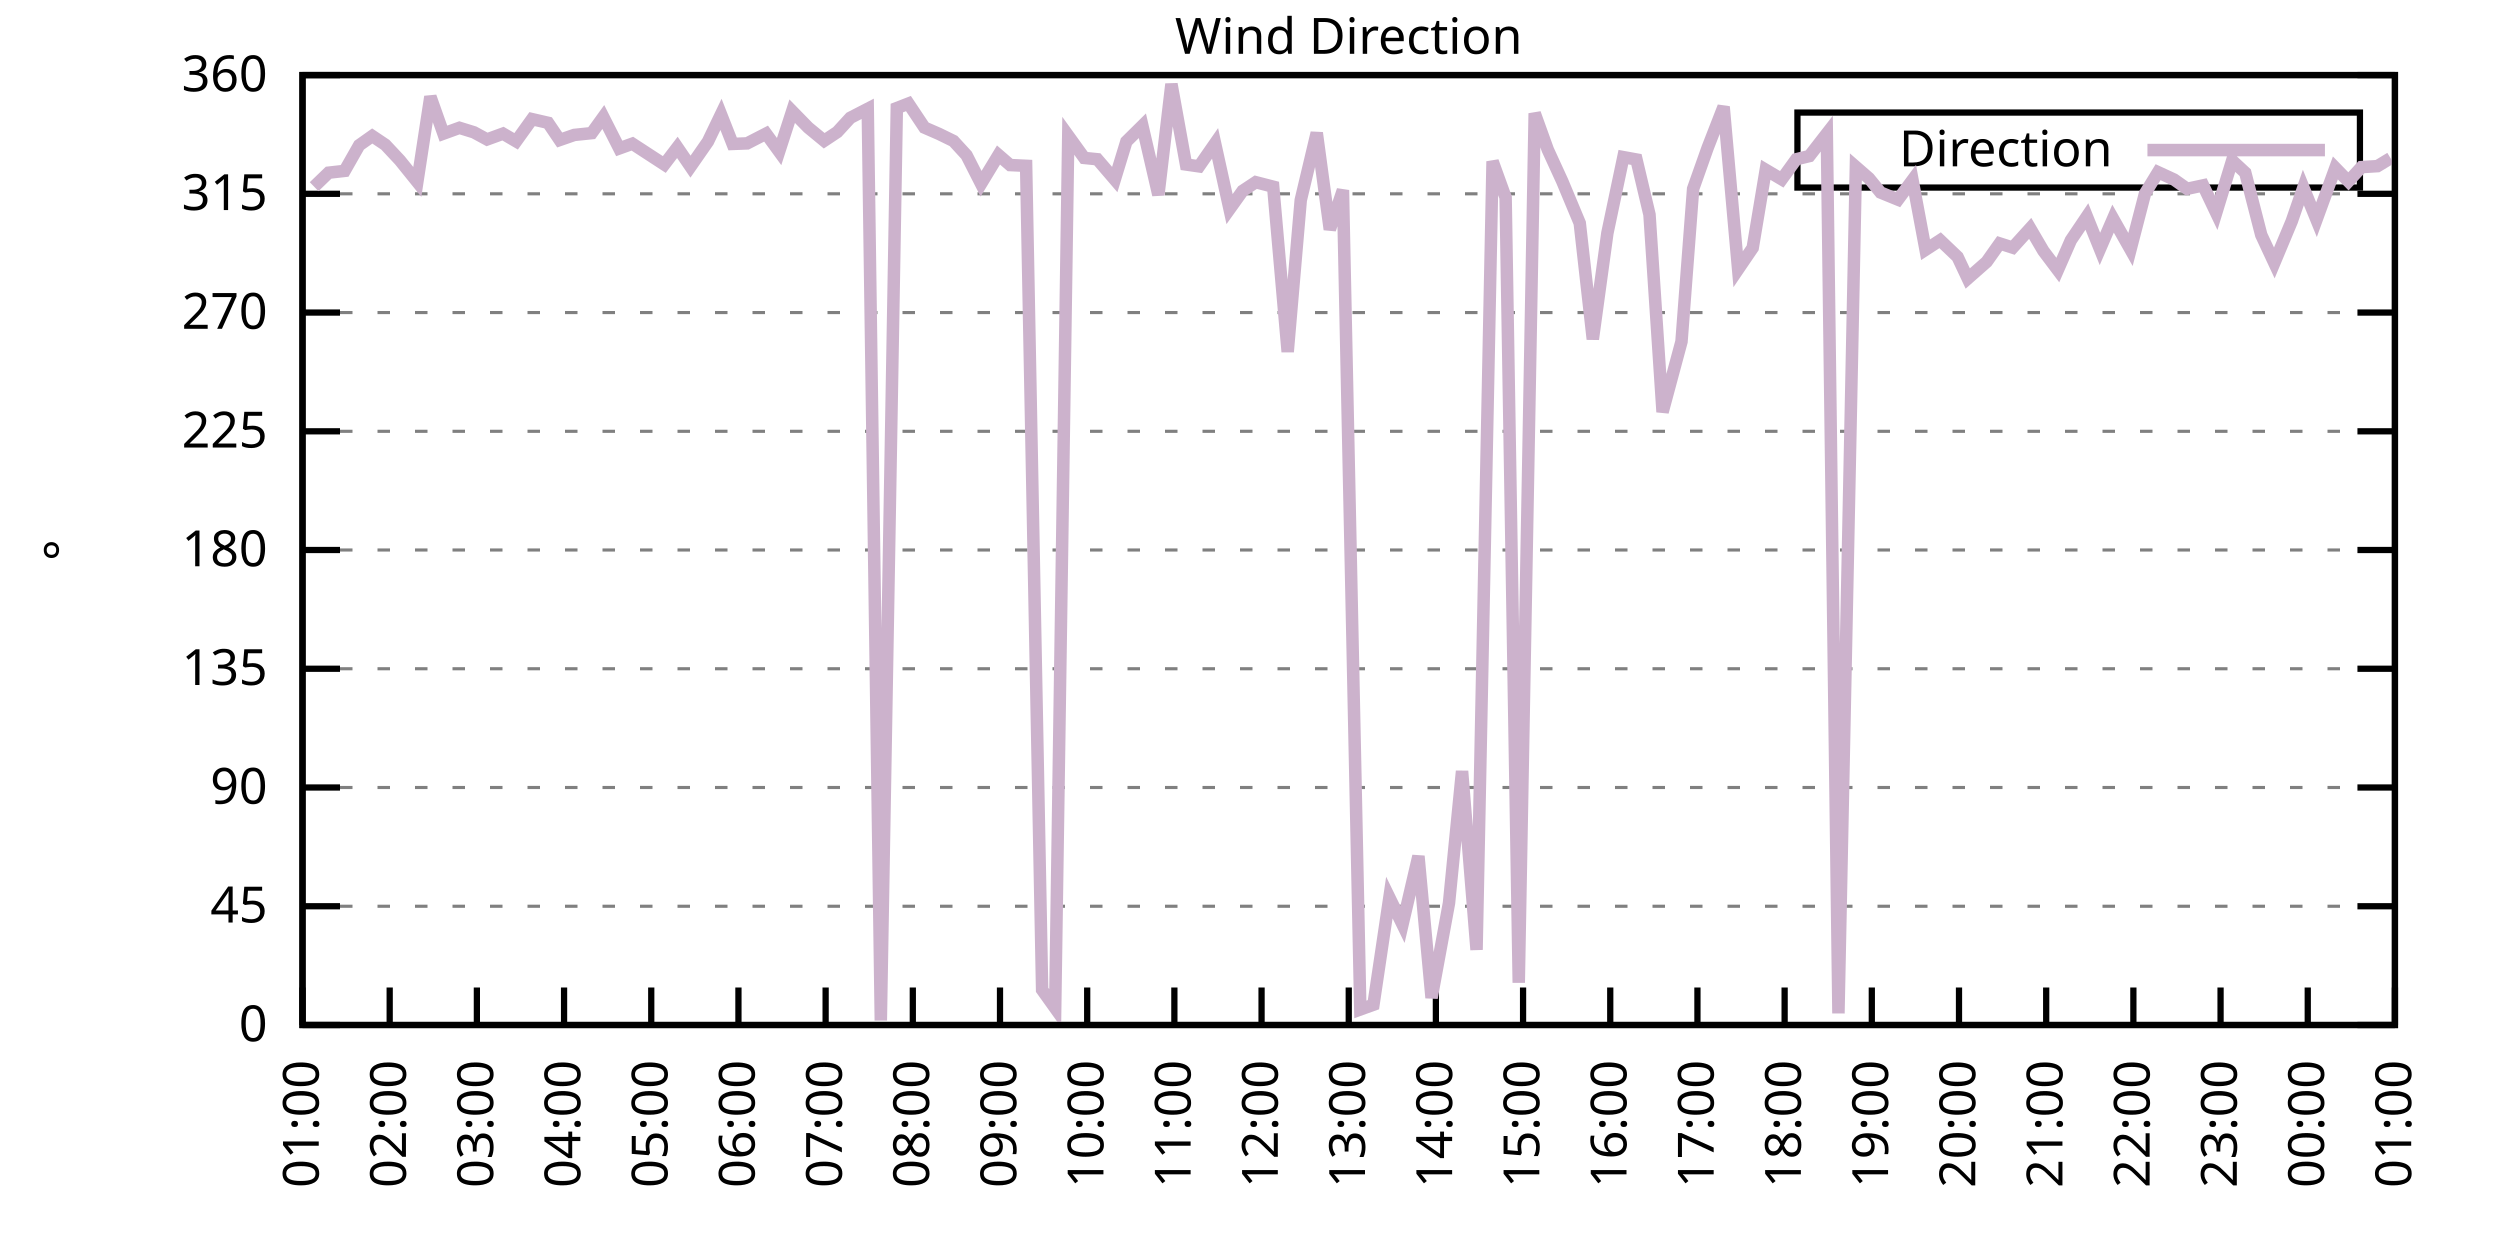
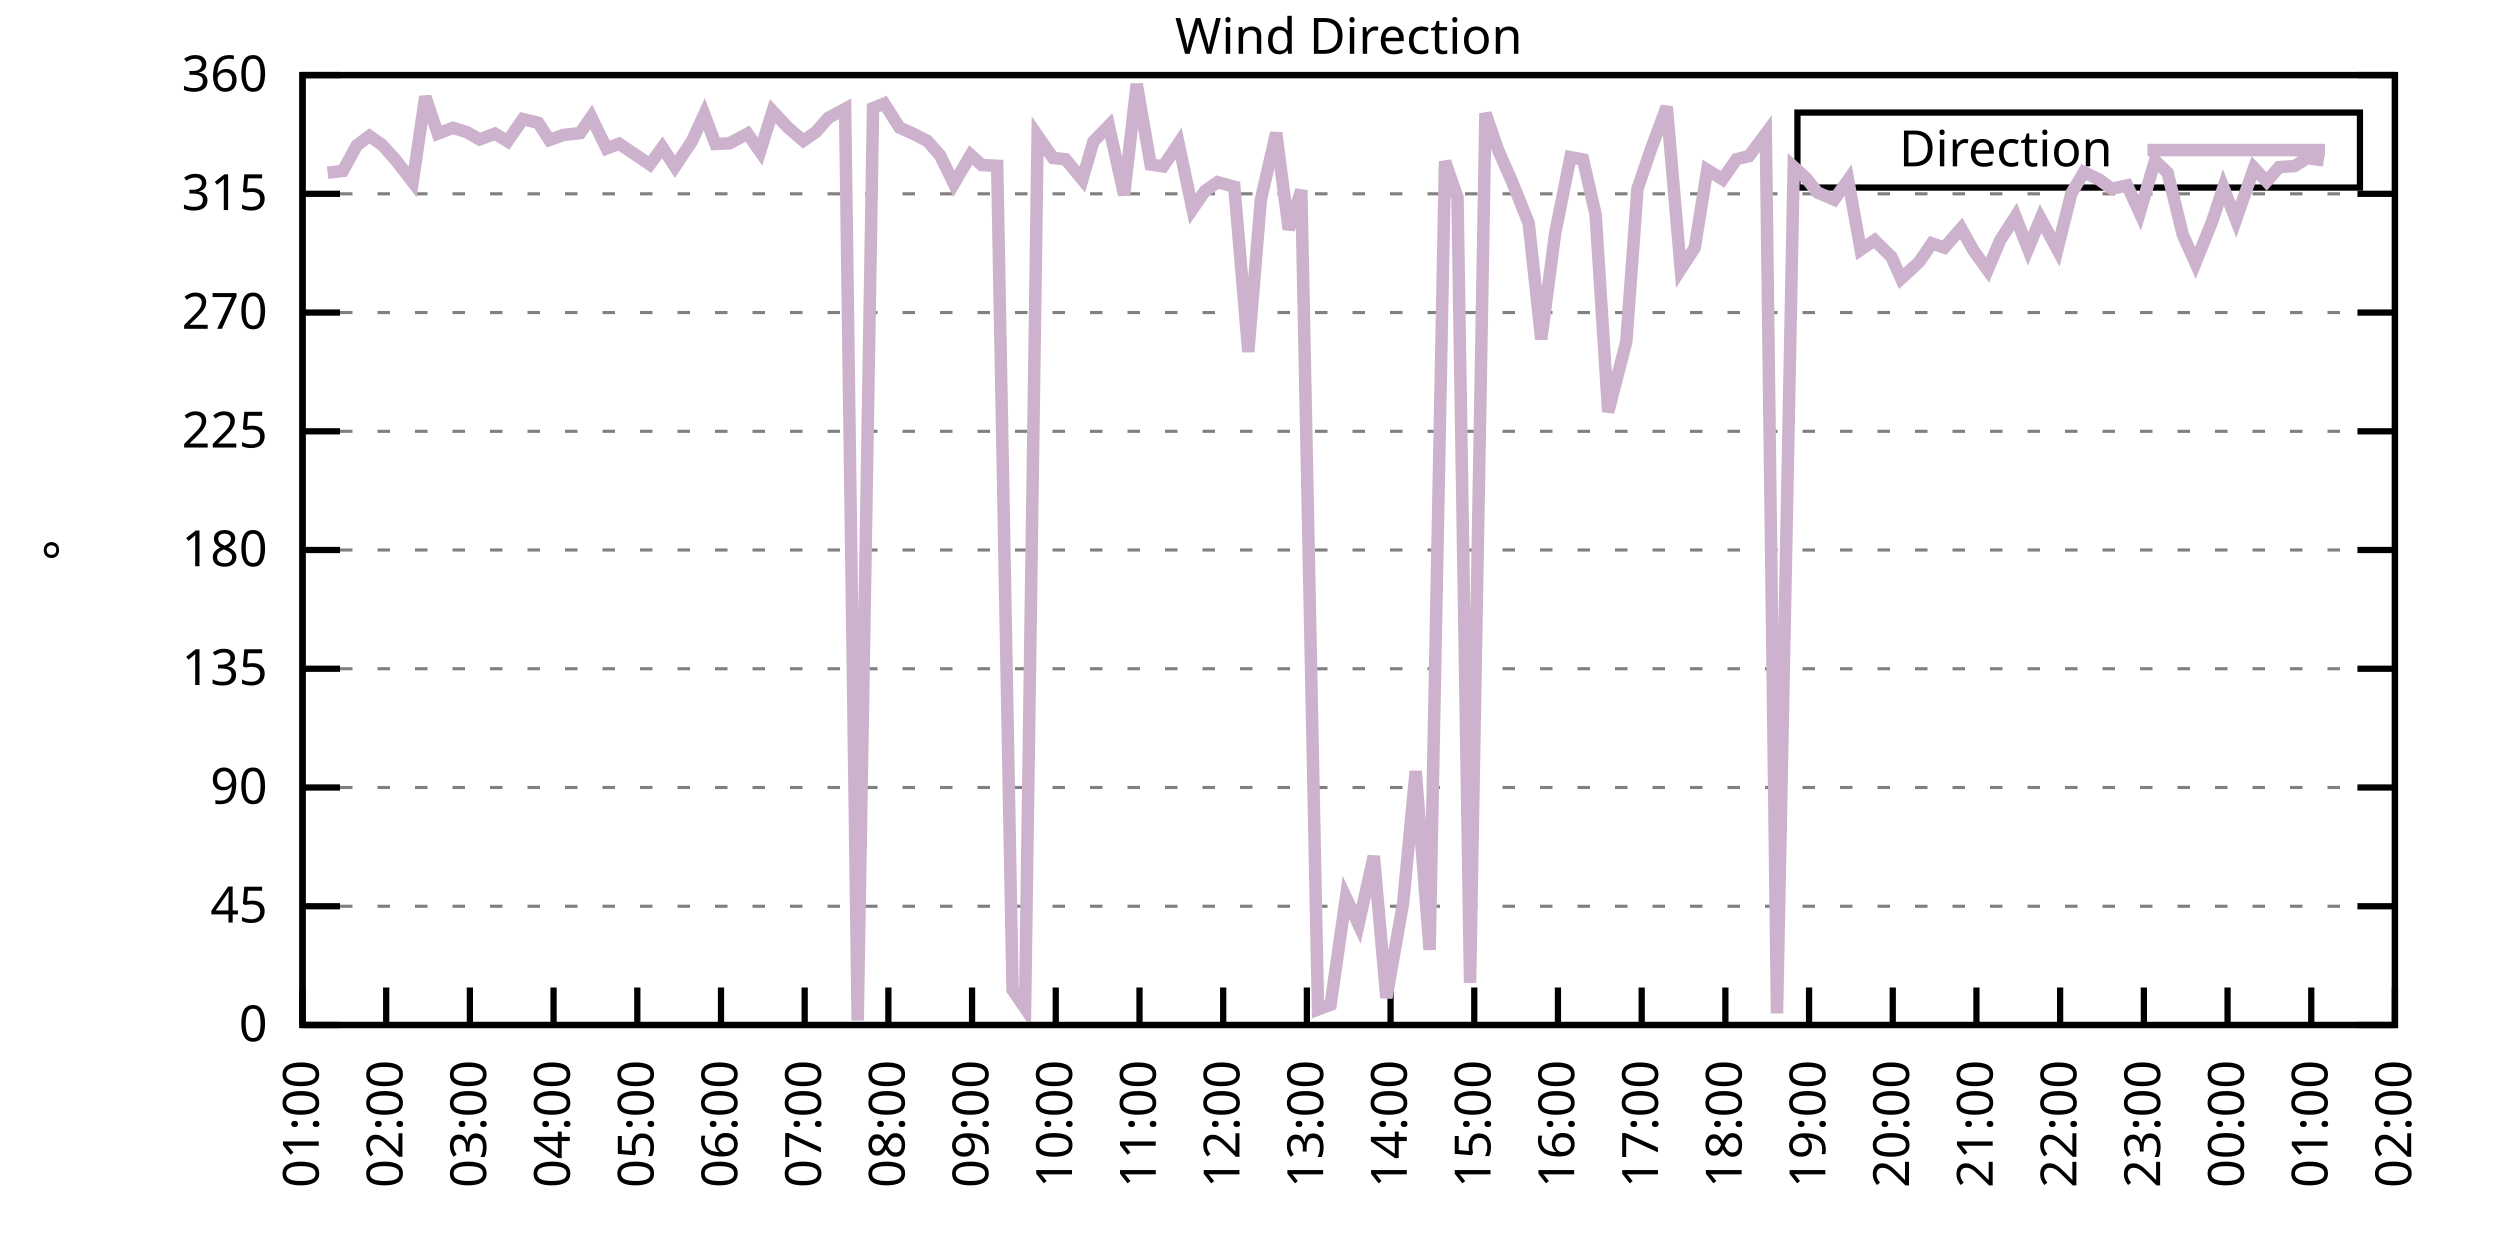
<svg xmlns="http://www.w3.org/2000/svg" xmlns:xlink="http://www.w3.org/1999/xlink" width="400" height="200" viewBox="0 0 400 200">
  <g id="gnuplot_canvas">
    <rect x="0" y="0" width="400" height="200" fill="none" />
    <defs>
      <circle id="gpDot" r="0.5" stroke-width="0.5" stroke="currentColor" />
      <path id="gpPt0" stroke-width="0.333" stroke="currentColor" d="M-1,0 h2 M0,-1 v2" />
      <path id="gpPt1" stroke-width="0.333" stroke="currentColor" d="M-1,-1 L1,1 M1,-1 L-1,1" />
      <path id="gpPt2" stroke-width="0.333" stroke="currentColor" d="M-1,0 L1,0 M0,-1 L0,1 M-1,-1 L1,1 M-1,1 L1,-1" />
      <rect id="gpPt3" stroke-width="0.333" stroke="currentColor" x="-1" y="-1" width="2" height="2" />
      <rect id="gpPt4" stroke-width="0.333" stroke="currentColor" fill="currentColor" x="-1" y="-1" width="2" height="2" />
      <circle id="gpPt5" stroke-width="0.333" stroke="currentColor" cx="0" cy="0" r="1" />
      <use xlink:href="#gpPt5" id="gpPt6" fill="currentColor" stroke="none" />
      <path id="gpPt7" stroke-width="0.333" stroke="currentColor" d="M0,-1.33 L-1.33,0.67 L1.33,0.67 z" />
      <use xlink:href="#gpPt7" id="gpPt8" fill="currentColor" stroke="none" />
      <use xlink:href="#gpPt7" id="gpPt9" stroke="currentColor" transform="rotate(180)" />
      <use xlink:href="#gpPt9" id="gpPt10" fill="currentColor" stroke="none" />
      <use xlink:href="#gpPt3" id="gpPt11" stroke="currentColor" transform="rotate(45)" />
      <use xlink:href="#gpPt11" id="gpPt12" fill="currentColor" stroke="none" />
      <path id="gpPt13" stroke-width="0.333" stroke="currentColor" d="M0,1.330 L1.265,0.411 L0.782,-1.067 L-0.782,-1.076 L-1.265,0.411 z" />
      <use xlink:href="#gpPt13" id="gpPt14" fill="currentColor" stroke="none" />
      <filter id="textbox" filterUnits="objectBoundingBox" x="0" y="0" height="1" width="1">
        <feFlood flood-color="white" flood-opacity="1" result="bgnd" />
        <feComposite in="SourceGraphic" in2="bgnd" operator="atop" />
      </filter>
      <filter id="greybox" filterUnits="objectBoundingBox" x="0" y="0" height="1" width="1">
        <feFlood flood-color="lightgrey" flood-opacity="1" result="grey" />
        <feComposite in="SourceGraphic" in2="grey" operator="atop" />
      </filter>
    </defs>
    <g fill="none" color="white" stroke="currentColor" stroke-width="1.00" stroke-linecap="butt" stroke-linejoin="miter">
</g>
    <g fill="none" color="black" stroke="currentColor" stroke-width="1.00" stroke-linecap="butt" stroke-linejoin="miter">
      <g stroke="none" shape-rendering="crispEdges">
        <polygon fill="rgb(255, 255, 255)" points="48.40,164.00 383.18,164.00 383.18,12.02 48.40,12.02 " />
      </g>
    </g>
    <g fill="none" color="black" stroke="currentColor" stroke-width="1.00" stroke-linecap="butt" stroke-linejoin="miter">
</g>
    <g fill="none" color="black" stroke="black" stroke-width="0.50" stroke-linecap="butt" stroke-linejoin="miter">
</g>
    <g fill="none" color="gray" stroke="currentColor" stroke-width="0.50" stroke-linecap="butt" stroke-linejoin="miter">
      <path stroke="gray" stroke-dasharray="2,4" class="gridline" d="M48.40,164.00 L383.19,164.00  " />
    </g>
    <g fill="none" color="gray" stroke="gray" stroke-width="1.00" stroke-linecap="butt" stroke-linejoin="miter">
</g>
    <g fill="none" color="black" stroke="currentColor" stroke-width="1.00" stroke-linecap="butt" stroke-linejoin="miter">
      <path stroke="black" d="M48.40,164.00 L54.40,164.00 M383.19,164.00 L377.19,164.00  " />
      <g transform="translate(42.80,166.60)" stroke="none" fill="black" font-family="Sans" font-size="8.00" text-anchor="end">
        <text>
          <tspan font-family="Sans"> 0</tspan>
        </text>
      </g>
    </g>
    <g fill="none" color="black" stroke="currentColor" stroke-width="1.00" stroke-linecap="butt" stroke-linejoin="miter">
</g>
    <g fill="none" color="black" stroke="black" stroke-width="0.50" stroke-linecap="butt" stroke-linejoin="miter">
</g>
    <g fill="none" color="gray" stroke="currentColor" stroke-width="0.50" stroke-linecap="butt" stroke-linejoin="miter">
      <path stroke="gray" stroke-dasharray="2,4" class="gridline" d="M48.40,145.00 L383.19,145.00  " />
    </g>
    <g fill="none" color="gray" stroke="gray" stroke-width="1.00" stroke-linecap="butt" stroke-linejoin="miter">
</g>
    <g fill="none" color="black" stroke="currentColor" stroke-width="1.00" stroke-linecap="butt" stroke-linejoin="miter">
      <path stroke="black" d="M48.40,145.00 L54.40,145.00 M383.19,145.00 L377.19,145.00  " />
      <g transform="translate(42.80,147.60)" stroke="none" fill="black" font-family="Sans" font-size="8.00" text-anchor="end">
        <text>
          <tspan font-family="Sans"> 45</tspan>
        </text>
      </g>
    </g>
    <g fill="none" color="black" stroke="currentColor" stroke-width="1.00" stroke-linecap="butt" stroke-linejoin="miter">
</g>
    <g fill="none" color="black" stroke="black" stroke-width="0.50" stroke-linecap="butt" stroke-linejoin="miter">
</g>
    <g fill="none" color="gray" stroke="currentColor" stroke-width="0.50" stroke-linecap="butt" stroke-linejoin="miter">
      <path stroke="gray" stroke-dasharray="2,4" class="gridline" d="M48.40,126.00 L383.19,126.00  " />
    </g>
    <g fill="none" color="gray" stroke="gray" stroke-width="1.00" stroke-linecap="butt" stroke-linejoin="miter">
</g>
    <g fill="none" color="black" stroke="currentColor" stroke-width="1.00" stroke-linecap="butt" stroke-linejoin="miter">
      <path stroke="black" d="M48.40,126.00 L54.40,126.00 M383.19,126.00 L377.19,126.00  " />
      <g transform="translate(42.80,128.60)" stroke="none" fill="black" font-family="Sans" font-size="8.00" text-anchor="end">
        <text>
          <tspan font-family="Sans"> 90</tspan>
        </text>
      </g>
    </g>
    <g fill="none" color="black" stroke="currentColor" stroke-width="1.00" stroke-linecap="butt" stroke-linejoin="miter">
</g>
    <g fill="none" color="black" stroke="black" stroke-width="0.50" stroke-linecap="butt" stroke-linejoin="miter">
</g>
    <g fill="none" color="gray" stroke="currentColor" stroke-width="0.50" stroke-linecap="butt" stroke-linejoin="miter">
      <path stroke="gray" stroke-dasharray="2,4" class="gridline" d="M48.40,107.00 L383.19,107.00  " />
    </g>
    <g fill="none" color="gray" stroke="gray" stroke-width="1.00" stroke-linecap="butt" stroke-linejoin="miter">
</g>
    <g fill="none" color="black" stroke="currentColor" stroke-width="1.00" stroke-linecap="butt" stroke-linejoin="miter">
      <path stroke="black" d="M48.40,107.00 L54.40,107.00 M383.19,107.00 L377.19,107.00  " />
      <g transform="translate(42.80,109.60)" stroke="none" fill="black" font-family="Sans" font-size="8.00" text-anchor="end">
        <text>
          <tspan font-family="Sans"> 135</tspan>
        </text>
      </g>
    </g>
    <g fill="none" color="black" stroke="currentColor" stroke-width="1.00" stroke-linecap="butt" stroke-linejoin="miter">
</g>
    <g fill="none" color="black" stroke="black" stroke-width="0.50" stroke-linecap="butt" stroke-linejoin="miter">
</g>
    <g fill="none" color="gray" stroke="currentColor" stroke-width="0.50" stroke-linecap="butt" stroke-linejoin="miter">
      <path stroke="gray" stroke-dasharray="2,4" class="gridline" d="M48.40,88.00 L383.19,88.00  " />
    </g>
    <g fill="none" color="gray" stroke="gray" stroke-width="1.00" stroke-linecap="butt" stroke-linejoin="miter">
</g>
    <g fill="none" color="black" stroke="currentColor" stroke-width="1.00" stroke-linecap="butt" stroke-linejoin="miter">
      <path stroke="black" d="M48.40,88.00 L54.40,88.00 M383.19,88.00 L377.19,88.00  " />
      <g transform="translate(42.80,90.60)" stroke="none" fill="black" font-family="Sans" font-size="8.00" text-anchor="end">
        <text>
          <tspan font-family="Sans"> 180</tspan>
        </text>
      </g>
    </g>
    <g fill="none" color="black" stroke="currentColor" stroke-width="1.00" stroke-linecap="butt" stroke-linejoin="miter">
</g>
    <g fill="none" color="black" stroke="black" stroke-width="0.50" stroke-linecap="butt" stroke-linejoin="miter">
</g>
    <g fill="none" color="gray" stroke="currentColor" stroke-width="0.50" stroke-linecap="butt" stroke-linejoin="miter">
      <path stroke="gray" stroke-dasharray="2,4" class="gridline" d="M48.40,69.01 L383.19,69.01  " />
    </g>
    <g fill="none" color="gray" stroke="gray" stroke-width="1.00" stroke-linecap="butt" stroke-linejoin="miter">
</g>
    <g fill="none" color="black" stroke="currentColor" stroke-width="1.00" stroke-linecap="butt" stroke-linejoin="miter">
      <path stroke="black" d="M48.40,69.01 L54.40,69.01 M383.19,69.01 L377.19,69.01  " />
      <g transform="translate(42.80,71.61)" stroke="none" fill="black" font-family="Sans" font-size="8.00" text-anchor="end">
        <text>
          <tspan font-family="Sans"> 225</tspan>
        </text>
      </g>
    </g>
    <g fill="none" color="black" stroke="currentColor" stroke-width="1.00" stroke-linecap="butt" stroke-linejoin="miter">
</g>
    <g fill="none" color="black" stroke="black" stroke-width="0.50" stroke-linecap="butt" stroke-linejoin="miter">
</g>
    <g fill="none" color="gray" stroke="currentColor" stroke-width="0.50" stroke-linecap="butt" stroke-linejoin="miter">
      <path stroke="gray" stroke-dasharray="2,4" class="gridline" d="M48.40,50.01 L383.19,50.01  " />
    </g>
    <g fill="none" color="gray" stroke="gray" stroke-width="1.00" stroke-linecap="butt" stroke-linejoin="miter">
</g>
    <g fill="none" color="black" stroke="currentColor" stroke-width="1.00" stroke-linecap="butt" stroke-linejoin="miter">
      <path stroke="black" d="M48.40,50.01 L54.40,50.01 M383.19,50.01 L377.19,50.01  " />
      <g transform="translate(42.80,52.61)" stroke="none" fill="black" font-family="Sans" font-size="8.00" text-anchor="end">
        <text>
          <tspan font-family="Sans"> 270</tspan>
        </text>
      </g>
    </g>
    <g fill="none" color="black" stroke="currentColor" stroke-width="1.00" stroke-linecap="butt" stroke-linejoin="miter">
</g>
    <g fill="none" color="black" stroke="black" stroke-width="0.50" stroke-linecap="butt" stroke-linejoin="miter">
</g>
    <g fill="none" color="gray" stroke="currentColor" stroke-width="0.50" stroke-linecap="butt" stroke-linejoin="miter">
      <path stroke="gray" stroke-dasharray="2,4" class="gridline" d="M48.40,31.01 L383.19,31.01  " />
    </g>
    <g fill="none" color="gray" stroke="gray" stroke-width="1.00" stroke-linecap="butt" stroke-linejoin="miter">
</g>
    <g fill="none" color="black" stroke="currentColor" stroke-width="1.00" stroke-linecap="butt" stroke-linejoin="miter">
      <path stroke="black" d="M48.40,31.01 L54.40,31.01 M383.19,31.01 L377.19,31.01  " />
      <g transform="translate(42.80,33.61)" stroke="none" fill="black" font-family="Sans" font-size="8.00" text-anchor="end">
        <text>
          <tspan font-family="Sans"> 315</tspan>
        </text>
      </g>
    </g>
    <g fill="none" color="black" stroke="currentColor" stroke-width="1.00" stroke-linecap="butt" stroke-linejoin="miter">
</g>
    <g fill="none" color="black" stroke="black" stroke-width="0.50" stroke-linecap="butt" stroke-linejoin="miter">
</g>
    <g fill="none" color="gray" stroke="currentColor" stroke-width="0.50" stroke-linecap="butt" stroke-linejoin="miter">
      <path stroke="gray" stroke-dasharray="2,4" class="gridline" d="M48.40,12.01 L383.19,12.01  " />
    </g>
    <g fill="none" color="gray" stroke="gray" stroke-width="1.00" stroke-linecap="butt" stroke-linejoin="miter">
</g>
    <g fill="none" color="black" stroke="currentColor" stroke-width="1.00" stroke-linecap="butt" stroke-linejoin="miter">
      <path stroke="black" d="M48.40,12.01 L54.40,12.01 M383.19,12.01 L377.19,12.01  " />
      <g transform="translate(42.80,14.61)" stroke="none" fill="black" font-family="Sans" font-size="8.00" text-anchor="end">
        <text>
          <tspan font-family="Sans"> 360</tspan>
        </text>
      </g>
    </g>
    <g fill="none" color="black" stroke="currentColor" stroke-width="1.00" stroke-linecap="butt" stroke-linejoin="miter">
      <path stroke="black" d="M48.40,164.00 L48.40,158.00  " />
      <g transform="translate(51.00,169.60) rotate(270.00)" stroke="none" fill="black" font-family="Sans" font-size="8.00" text-anchor="end">
        <text>
          <tspan font-family="Sans">01:00</tspan>
        </text>
      </g>
    </g>
    <g fill="none" color="black" stroke="currentColor" stroke-width="1.00" stroke-linecap="butt" stroke-linejoin="miter">
-       <path stroke="black" d="M62.35,164.00 L62.35,158.00  " />
-       <g transform="translate(64.95,169.60) rotate(270.00)" stroke="none" fill="black" font-family="Sans" font-size="8.00" text-anchor="end">
+       <path stroke="black" d="M61.79,164.00 L61.79,158.00  " />
+       <g transform="translate(64.39,169.60) rotate(270.00)" stroke="none" fill="black" font-family="Sans" font-size="8.00" text-anchor="end">
        <text>
          <tspan font-family="Sans">02:00</tspan>
        </text>
      </g>
    </g>
    <g fill="none" color="black" stroke="currentColor" stroke-width="1.00" stroke-linecap="butt" stroke-linejoin="miter">
-       <path stroke="black" d="M76.30,164.00 L76.30,158.00  " />
-       <g transform="translate(78.90,169.60) rotate(270.00)" stroke="none" fill="black" font-family="Sans" font-size="8.00" text-anchor="end">
+       <path stroke="black" d="M75.18,164.00 L75.18,158.00  " />
+       <g transform="translate(77.78,169.60) rotate(270.00)" stroke="none" fill="black" font-family="Sans" font-size="8.00" text-anchor="end">
        <text>
          <tspan font-family="Sans">03:00</tspan>
        </text>
      </g>
    </g>
    <g fill="none" color="black" stroke="currentColor" stroke-width="1.00" stroke-linecap="butt" stroke-linejoin="miter">
-       <path stroke="black" d="M90.25,164.00 L90.25,158.00  " />
-       <g transform="translate(92.85,169.60) rotate(270.00)" stroke="none" fill="black" font-family="Sans" font-size="8.00" text-anchor="end">
+       <path stroke="black" d="M88.57,164.00 L88.57,158.00  " />
+       <g transform="translate(91.17,169.60) rotate(270.00)" stroke="none" fill="black" font-family="Sans" font-size="8.00" text-anchor="end">
        <text>
          <tspan font-family="Sans">04:00</tspan>
        </text>
      </g>
    </g>
    <g fill="none" color="black" stroke="currentColor" stroke-width="1.00" stroke-linecap="butt" stroke-linejoin="miter">
-       <path stroke="black" d="M104.20,164.00 L104.20,158.00  " />
-       <g transform="translate(106.80,169.60) rotate(270.00)" stroke="none" fill="black" font-family="Sans" font-size="8.00" text-anchor="end">
+       <path stroke="black" d="M101.97,164.00 L101.97,158.00  " />
+       <g transform="translate(104.57,169.60) rotate(270.00)" stroke="none" fill="black" font-family="Sans" font-size="8.00" text-anchor="end">
        <text>
          <tspan font-family="Sans">05:00</tspan>
        </text>
      </g>
    </g>
    <g fill="none" color="black" stroke="currentColor" stroke-width="1.00" stroke-linecap="butt" stroke-linejoin="miter">
-       <path stroke="black" d="M118.15,164.00 L118.15,158.00  " />
-       <g transform="translate(120.75,169.60) rotate(270.00)" stroke="none" fill="black" font-family="Sans" font-size="8.00" text-anchor="end">
+       <path stroke="black" d="M115.36,164.00 L115.36,158.00  " />
+       <g transform="translate(117.96,169.60) rotate(270.00)" stroke="none" fill="black" font-family="Sans" font-size="8.00" text-anchor="end">
        <text>
          <tspan font-family="Sans">06:00</tspan>
        </text>
      </g>
    </g>
    <g fill="none" color="black" stroke="currentColor" stroke-width="1.00" stroke-linecap="butt" stroke-linejoin="miter">
-       <path stroke="black" d="M132.10,164.00 L132.10,158.00  " />
-       <g transform="translate(134.70,169.60) rotate(270.00)" stroke="none" fill="black" font-family="Sans" font-size="8.00" text-anchor="end">
+       <path stroke="black" d="M128.75,164.00 L128.75,158.00  " />
+       <g transform="translate(131.35,169.60) rotate(270.00)" stroke="none" fill="black" font-family="Sans" font-size="8.00" text-anchor="end">
        <text>
          <tspan font-family="Sans">07:00</tspan>
        </text>
      </g>
    </g>
    <g fill="none" color="black" stroke="currentColor" stroke-width="1.00" stroke-linecap="butt" stroke-linejoin="miter">
-       <path stroke="black" d="M146.05,164.00 L146.05,158.00  " />
-       <g transform="translate(148.65,169.60) rotate(270.00)" stroke="none" fill="black" font-family="Sans" font-size="8.00" text-anchor="end">
+       <path stroke="black" d="M142.14,164.00 L142.14,158.00  " />
+       <g transform="translate(144.74,169.60) rotate(270.00)" stroke="none" fill="black" font-family="Sans" font-size="8.00" text-anchor="end">
        <text>
          <tspan font-family="Sans">08:00</tspan>
        </text>
      </g>
    </g>
    <g fill="none" color="black" stroke="currentColor" stroke-width="1.00" stroke-linecap="butt" stroke-linejoin="miter">
-       <path stroke="black" d="M160.00,164.00 L160.00,158.00  " />
-       <g transform="translate(162.60,169.60) rotate(270.00)" stroke="none" fill="black" font-family="Sans" font-size="8.00" text-anchor="end">
+       <path stroke="black" d="M155.53,164.00 L155.53,158.00  " />
+       <g transform="translate(158.13,169.60) rotate(270.00)" stroke="none" fill="black" font-family="Sans" font-size="8.00" text-anchor="end">
        <text>
          <tspan font-family="Sans">09:00</tspan>
        </text>
      </g>
    </g>
    <g fill="none" color="black" stroke="currentColor" stroke-width="1.00" stroke-linecap="butt" stroke-linejoin="miter">
-       <path stroke="black" d="M173.95,164.00 L173.95,158.00  " />
-       <g transform="translate(176.55,169.60) rotate(270.00)" stroke="none" fill="black" font-family="Sans" font-size="8.00" text-anchor="end">
+       <path stroke="black" d="M168.92,164.00 L168.92,158.00  " />
+       <g transform="translate(171.52,169.60) rotate(270.00)" stroke="none" fill="black" font-family="Sans" font-size="8.00" text-anchor="end">
        <text>
          <tspan font-family="Sans">10:00</tspan>
        </text>
      </g>
    </g>
    <g fill="none" color="black" stroke="currentColor" stroke-width="1.00" stroke-linecap="butt" stroke-linejoin="miter">
-       <path stroke="black" d="M187.90,164.00 L187.90,158.00  " />
-       <g transform="translate(190.50,169.60) rotate(270.00)" stroke="none" fill="black" font-family="Sans" font-size="8.00" text-anchor="end">
+       <path stroke="black" d="M182.32,164.00 L182.32,158.00  " />
+       <g transform="translate(184.92,169.60) rotate(270.00)" stroke="none" fill="black" font-family="Sans" font-size="8.00" text-anchor="end">
        <text>
          <tspan font-family="Sans">11:00</tspan>
        </text>
      </g>
    </g>
    <g fill="none" color="black" stroke="currentColor" stroke-width="1.00" stroke-linecap="butt" stroke-linejoin="miter">
-       <path stroke="black" d="M201.85,164.00 L201.85,158.00  " />
-       <g transform="translate(204.45,169.60) rotate(270.00)" stroke="none" fill="black" font-family="Sans" font-size="8.00" text-anchor="end">
+       <path stroke="black" d="M195.71,164.00 L195.71,158.00  " />
+       <g transform="translate(198.31,169.60) rotate(270.00)" stroke="none" fill="black" font-family="Sans" font-size="8.00" text-anchor="end">
        <text>
          <tspan font-family="Sans">12:00</tspan>
        </text>
      </g>
    </g>
    <g fill="none" color="black" stroke="currentColor" stroke-width="1.00" stroke-linecap="butt" stroke-linejoin="miter">
-       <path stroke="black" d="M215.80,164.00 L215.80,158.00  " />
-       <g transform="translate(218.40,169.60) rotate(270.00)" stroke="none" fill="black" font-family="Sans" font-size="8.00" text-anchor="end">
+       <path stroke="black" d="M209.10,164.00 L209.10,158.00  " />
+       <g transform="translate(211.70,169.60) rotate(270.00)" stroke="none" fill="black" font-family="Sans" font-size="8.00" text-anchor="end">
        <text>
          <tspan font-family="Sans">13:00</tspan>
        </text>
      </g>
    </g>
    <g fill="none" color="black" stroke="currentColor" stroke-width="1.00" stroke-linecap="butt" stroke-linejoin="miter">
-       <path stroke="black" d="M229.74,164.00 L229.74,158.00  " />
-       <g transform="translate(232.34,169.60) rotate(270.00)" stroke="none" fill="black" font-family="Sans" font-size="8.00" text-anchor="end">
+       <path stroke="black" d="M222.49,164.00 L222.49,158.00  " />
+       <g transform="translate(225.09,169.60) rotate(270.00)" stroke="none" fill="black" font-family="Sans" font-size="8.00" text-anchor="end">
        <text>
          <tspan font-family="Sans">14:00</tspan>
        </text>
      </g>
    </g>
    <g fill="none" color="black" stroke="currentColor" stroke-width="1.00" stroke-linecap="butt" stroke-linejoin="miter">
-       <path stroke="black" d="M243.69,164.00 L243.69,158.00  " />
-       <g transform="translate(246.29,169.60) rotate(270.00)" stroke="none" fill="black" font-family="Sans" font-size="8.00" text-anchor="end">
+       <path stroke="black" d="M235.88,164.00 L235.88,158.00  " />
+       <g transform="translate(238.48,169.60) rotate(270.00)" stroke="none" fill="black" font-family="Sans" font-size="8.00" text-anchor="end">
        <text>
          <tspan font-family="Sans">15:00</tspan>
        </text>
      </g>
    </g>
    <g fill="none" color="black" stroke="currentColor" stroke-width="1.00" stroke-linecap="butt" stroke-linejoin="miter">
-       <path stroke="black" d="M257.64,164.00 L257.64,158.00  " />
-       <g transform="translate(260.24,169.60) rotate(270.00)" stroke="none" fill="black" font-family="Sans" font-size="8.00" text-anchor="end">
+       <path stroke="black" d="M249.27,164.00 L249.27,158.00  " />
+       <g transform="translate(251.87,169.60) rotate(270.00)" stroke="none" fill="black" font-family="Sans" font-size="8.00" text-anchor="end">
        <text>
          <tspan font-family="Sans">16:00</tspan>
        </text>
      </g>
    </g>
    <g fill="none" color="black" stroke="currentColor" stroke-width="1.00" stroke-linecap="butt" stroke-linejoin="miter">
-       <path stroke="black" d="M271.59,164.00 L271.59,158.00  " />
-       <g transform="translate(274.19,169.60) rotate(270.00)" stroke="none" fill="black" font-family="Sans" font-size="8.00" text-anchor="end">
+       <path stroke="black" d="M262.67,164.00 L262.67,158.00  " />
+       <g transform="translate(265.27,169.60) rotate(270.00)" stroke="none" fill="black" font-family="Sans" font-size="8.00" text-anchor="end">
        <text>
          <tspan font-family="Sans">17:00</tspan>
        </text>
      </g>
    </g>
    <g fill="none" color="black" stroke="currentColor" stroke-width="1.00" stroke-linecap="butt" stroke-linejoin="miter">
-       <path stroke="black" d="M285.54,164.00 L285.54,158.00  " />
-       <g transform="translate(288.14,169.60) rotate(270.00)" stroke="none" fill="black" font-family="Sans" font-size="8.00" text-anchor="end">
+       <path stroke="black" d="M276.06,164.00 L276.06,158.00  " />
+       <g transform="translate(278.66,169.60) rotate(270.00)" stroke="none" fill="black" font-family="Sans" font-size="8.00" text-anchor="end">
        <text>
          <tspan font-family="Sans">18:00</tspan>
        </text>
      </g>
    </g>
    <g fill="none" color="black" stroke="currentColor" stroke-width="1.00" stroke-linecap="butt" stroke-linejoin="miter">
-       <path stroke="black" d="M299.49,164.00 L299.49,158.00  " />
-       <g transform="translate(302.09,169.60) rotate(270.00)" stroke="none" fill="black" font-family="Sans" font-size="8.00" text-anchor="end">
+       <path stroke="black" d="M289.45,164.00 L289.45,158.00  " />
+       <g transform="translate(292.05,169.60) rotate(270.00)" stroke="none" fill="black" font-family="Sans" font-size="8.00" text-anchor="end">
        <text>
          <tspan font-family="Sans">19:00</tspan>
        </text>
      </g>
    </g>
    <g fill="none" color="black" stroke="currentColor" stroke-width="1.00" stroke-linecap="butt" stroke-linejoin="miter">
-       <path stroke="black" d="M313.44,164.00 L313.44,158.00  " />
-       <g transform="translate(316.04,169.60) rotate(270.00)" stroke="none" fill="black" font-family="Sans" font-size="8.00" text-anchor="end">
+       <path stroke="black" d="M302.84,164.00 L302.84,158.00  " />
+       <g transform="translate(305.44,169.60) rotate(270.00)" stroke="none" fill="black" font-family="Sans" font-size="8.00" text-anchor="end">
        <text>
          <tspan font-family="Sans">20:00</tspan>
        </text>
      </g>
    </g>
    <g fill="none" color="black" stroke="currentColor" stroke-width="1.00" stroke-linecap="butt" stroke-linejoin="miter">
-       <path stroke="black" d="M327.39,164.00 L327.39,158.00  " />
-       <g transform="translate(329.99,169.60) rotate(270.00)" stroke="none" fill="black" font-family="Sans" font-size="8.00" text-anchor="end">
+       <path stroke="black" d="M316.23,164.00 L316.23,158.00  " />
+       <g transform="translate(318.83,169.60) rotate(270.00)" stroke="none" fill="black" font-family="Sans" font-size="8.00" text-anchor="end">
        <text>
          <tspan font-family="Sans">21:00</tspan>
        </text>
      </g>
    </g>
    <g fill="none" color="black" stroke="currentColor" stroke-width="1.00" stroke-linecap="butt" stroke-linejoin="miter">
-       <path stroke="black" d="M341.34,164.00 L341.34,158.00  " />
-       <g transform="translate(343.94,169.60) rotate(270.00)" stroke="none" fill="black" font-family="Sans" font-size="8.00" text-anchor="end">
+       <path stroke="black" d="M329.62,164.00 L329.62,158.00  " />
+       <g transform="translate(332.22,169.60) rotate(270.00)" stroke="none" fill="black" font-family="Sans" font-size="8.00" text-anchor="end">
        <text>
          <tspan font-family="Sans">22:00</tspan>
        </text>
      </g>
    </g>
    <g fill="none" color="black" stroke="currentColor" stroke-width="1.00" stroke-linecap="butt" stroke-linejoin="miter">
-       <path stroke="black" d="M355.29,164.00 L355.29,158.00  " />
-       <g transform="translate(357.89,169.60) rotate(270.00)" stroke="none" fill="black" font-family="Sans" font-size="8.00" text-anchor="end">
+       <path stroke="black" d="M343.02,164.00 L343.02,158.00  " />
+       <g transform="translate(345.62,169.60) rotate(270.00)" stroke="none" fill="black" font-family="Sans" font-size="8.00" text-anchor="end">
        <text>
          <tspan font-family="Sans">23:00</tspan>
        </text>
      </g>
    </g>
    <g fill="none" color="black" stroke="currentColor" stroke-width="1.00" stroke-linecap="butt" stroke-linejoin="miter">
-       <path stroke="black" d="M369.24,164.00 L369.24,158.00  " />
-       <g transform="translate(371.84,169.60) rotate(270.00)" stroke="none" fill="black" font-family="Sans" font-size="8.00" text-anchor="end">
+       <path stroke="black" d="M356.41,164.00 L356.41,158.00  " />
+       <g transform="translate(359.01,169.60) rotate(270.00)" stroke="none" fill="black" font-family="Sans" font-size="8.00" text-anchor="end">
        <text>
          <tspan font-family="Sans">00:00</tspan>
+         </text>
+       </g>
+     </g>
+     <g fill="none" color="black" stroke="currentColor" stroke-width="1.00" stroke-linecap="butt" stroke-linejoin="miter">
+       <path stroke="black" d="M369.80,164.00 L369.80,158.00  " />
+       <g transform="translate(372.40,169.60) rotate(270.00)" stroke="none" fill="black" font-family="Sans" font-size="8.00" text-anchor="end">
+         <text>
+           <tspan font-family="Sans">01:00</tspan>
        </text>
      </g>
    </g>
    <g fill="none" color="black" stroke="currentColor" stroke-width="1.00" stroke-linecap="butt" stroke-linejoin="miter">
      <path stroke="black" d="M383.19,164.00 L383.19,158.00  " />
      <g transform="translate(385.79,169.60) rotate(270.00)" stroke="none" fill="black" font-family="Sans" font-size="8.00" text-anchor="end">
        <text>
-           <tspan font-family="Sans">01:00</tspan>
+           <tspan font-family="Sans">02:00</tspan>
        </text>
      </g>
    </g>
    <g fill="none" color="black" stroke="currentColor" stroke-width="1.00" stroke-linecap="butt" stroke-linejoin="miter">
</g>
    <g fill="none" color="black" stroke="currentColor" stroke-width="1.00" stroke-linecap="butt" stroke-linejoin="miter">
      <path stroke="black" d="M48.40,12.01 L48.40,164.00 L383.19,164.00 L383.19,12.01 L48.40,12.01 Z  " />
    </g>
    <g fill="none" color="black" stroke="currentColor" stroke-width="1.00" stroke-linecap="butt" stroke-linejoin="miter">
</g>
    <g fill="none" color="black" stroke="currentColor" stroke-width="1.00" stroke-linecap="butt" stroke-linejoin="miter">
      <path stroke="black" d="M287.59,30.01 L287.59,18.01 L377.59,18.01 L377.59,30.01 L287.59,30.01 Z  " />
    </g>
    <g id="Wind_direction_plot_1">
      <g fill="none" color="white" stroke="black" stroke-width="2.00" stroke-linecap="butt" stroke-linejoin="miter">
</g>
      <g fill="none" color="black" stroke="currentColor" stroke-width="2.00" stroke-linecap="butt" stroke-linejoin="miter">
        <g transform="translate(337.99,26.61)" stroke="none" fill="black" font-family="Sans" font-size="8.00" text-anchor="end">
          <text>
            <tspan font-family="Sans">Direction</tspan>
          </text>
        </g>
      </g>
      <g fill="none" color="black" stroke="currentColor" stroke-width="2.00" stroke-linecap="butt" stroke-linejoin="miter">
-         <path stroke="rgb(204, 178, 204)" d="M343.59,24.01 L371.99,24.01 M50.26,29.87 L52.58,27.63 L55.14,27.34 L57.47,23.24 L59.56,21.76 L61.65,23.16   L63.98,25.65 L66.77,29.11 L68.86,15.47 L70.95,21.38 L73.51,20.45 L75.83,21.17 L77.93,22.31 L80.48,21.38   L82.58,22.61 L85.13,19.06 L87.69,19.65 L89.55,22.40 L91.88,21.59 L94.67,21.30 L96.53,18.72 L99.08,23.75   L101.18,22.99 L106.29,26.32 L108.38,23.58 L110.48,26.66 L113.27,22.65 L115.36,18.30 L117.22,23.03 L119.54,22.94   L122.57,21.38 L124.66,24.25 L126.75,17.79 L129.31,20.41 L131.87,22.52 L133.96,21.13 L136.05,18.85 L138.84,17.41   L140.93,163.28 L143.49,17.29 L145.35,16.57 L147.91,20.41 L150.23,21.42 L152.56,22.56 L154.65,24.84 L156.97,29.40   L159.76,24.80 L161.62,26.41 L164.18,26.53 L166.74,158.38 L168.83,161.30 L170.92,21.72 L173.48,25.27 L175.57,25.48   L178.36,28.73 L180.22,22.65 L182.78,20.12 L185.34,31.18 L187.43,13.45 L189.76,26.32 L191.85,26.62 L194.41,22.94   L196.73,33.46 L198.82,30.54 L200.92,29.15 L203.71,29.87 L206.03,56.30 L208.12,32.02 L210.68,21.26 L212.77,36.71   L214.87,30.42 L217.65,161.51 L219.75,160.75 L222.30,143.61 L224.40,147.91 L226.95,136.98 L229.05,159.65 L231.84,144.49   L233.93,123.38 L236.25,151.97 L238.81,25.82 L240.90,31.60 L243.00,157.24 L245.55,18.13 L247.65,23.96 L249.97,29.02   L252.76,35.70 L254.85,54.27 L257.18,37.30 L259.74,25.14 L261.83,25.52 L263.92,34.34 L266.01,65.92 L269.04,54.65   L270.90,30.21 L273.22,23.66 L275.78,17.08 L278.10,43.08 L280.43,39.66 L282.52,27.17 L285.08,28.69 L287.40,25.48   L289.50,24.97 L292.29,21.38 L294.15,162.14 L296.94,26.70 L299.03,28.52 L300.89,30.80 L303.68,31.94 L306.00,28.81   L308.09,39.96 L310.42,38.44 L313.21,41.10 L314.84,44.56 L317.86,41.90 L319.95,38.95 L322.04,39.62 L324.83,36.54   L326.93,40.13 L329.25,43.21 L331.34,38.44 L333.90,34.64 L335.99,39.83 L338.09,34.98 L340.88,39.92 L343.20,30.97   L345.29,27.55 L347.85,28.73 L349.94,30.21 L352.50,29.66 L354.59,34.05 L357.15,25.69 L359.24,27.63 L361.80,37.59   L363.89,42.07 L366.68,35.40 L368.54,30.00 L370.64,35.15 L373.66,26.87 L375.75,29.02 L377.84,26.74 L380.40,26.58   L382.49,25.31  " />
+         <path stroke="rgb(204, 178, 204)" d="M343.59,24.01 L371.99,24.01 M52.42,27.63 L54.87,27.34 L57.10,23.24 L59.11,21.76 L61.12,23.16 L63.35,25.65   L66.03,29.11 L68.04,15.47 L70.05,21.38 L72.50,20.45 L74.74,21.17 L76.75,22.31 L79.20,21.38 L81.21,22.61   L83.66,19.06 L86.12,19.65 L87.91,22.40 L90.14,21.59 L92.82,21.30 L94.60,18.72 L97.06,23.75 L99.06,22.99   L103.98,26.32 L105.98,23.58 L107.99,26.66 L110.67,22.65 L112.68,18.30 L114.47,23.03 L116.70,22.94 L119.60,21.38   L121.61,24.25 L123.62,17.79 L126.07,20.41 L128.53,22.52 L130.54,21.13 L132.54,18.85 L135.22,17.41 L137.23,163.28   L139.69,17.29 L141.47,16.57 L143.93,20.41 L146.16,21.42 L148.39,22.56 L150.40,24.84 L152.63,29.40 L155.31,24.80   L157.10,26.41 L159.55,26.53 L162.01,158.38 L164.01,161.30 L166.02,21.72 L168.48,25.27 L170.49,25.48 L173.17,28.73   L174.95,22.65 L177.41,20.12 L179.86,31.18 L181.87,13.45 L184.10,26.32 L186.11,26.62 L188.57,22.94 L190.80,33.46   L192.81,30.54 L194.81,29.15 L197.49,29.87 L199.73,56.30 L201.73,32.02 L204.19,21.26 L206.20,36.71 L208.21,30.42   L210.88,161.51 L212.89,160.75 L215.35,143.61 L217.36,147.91 L219.81,136.98 L221.82,159.65 L224.50,144.49 L226.51,123.38   L228.74,151.97 L231.20,25.82 L233.20,31.60 L235.21,157.24 L237.67,18.13 L239.68,23.96 L241.91,29.02 L244.59,35.70   L246.60,54.27 L248.83,37.30 L251.28,25.14 L253.29,25.52 L255.30,34.34 L257.31,65.92 L260.21,54.65 L262.00,30.21   L264.23,23.66 L266.68,17.08 L268.92,43.08 L271.15,39.66 L273.16,27.17 L275.61,28.69 L277.84,25.48 L279.85,24.97   L282.53,21.38 L284.32,162.14 L286.99,26.70 L289.00,28.52 L290.79,30.80 L293.47,31.94 L295.70,28.81 L297.71,39.96   L299.94,38.44 L302.62,41.10 L304.18,44.56 L307.08,41.90 L309.09,38.95 L311.10,39.62 L313.78,36.54 L315.79,40.13   L318.02,43.21 L320.03,38.44 L322.48,34.64 L324.49,39.83 L326.50,34.98 L329.18,39.92 L331.41,30.97 L333.42,27.55   L335.87,28.73 L337.88,30.21 L340.34,29.66 L342.35,34.05 L344.80,25.69 L346.81,27.63 L349.26,37.59 L351.27,42.07   L353.95,35.40 L355.74,30.00 L357.75,35.15 L360.65,26.87 L362.66,29.02 L364.66,26.74 L367.12,26.58 L369.13,25.31   L371.81,25.65  " />
      </g>
    </g>
    <g fill="none" color="black" stroke="currentColor" stroke-width="2.00" stroke-linecap="butt" stroke-linejoin="miter">
</g>
    <g fill="none" color="black" stroke="black" stroke-width="1.00" stroke-linecap="butt" stroke-linejoin="miter">
</g>
    <g fill="none" color="black" stroke="currentColor" stroke-width="1.00" stroke-linecap="butt" stroke-linejoin="miter">
      <path stroke="black" d="M48.40,12.01 L48.40,164.00 L383.19,164.00 L383.19,12.01 L48.40,12.01 Z  " />
      <g transform="translate(12.80,88.01) rotate(270.00)" stroke="none" fill="black" font-family="Sans" font-size="8.00" text-anchor="middle">
        <text>
          <tspan font-family="Sans">°</tspan>
        </text>
      </g>
    </g>
    <g fill="none" color="black" stroke="currentColor" stroke-width="1.00" stroke-linecap="butt" stroke-linejoin="miter">
</g>
    <g fill="none" color="black" stroke="currentColor" stroke-width="1.00" stroke-linecap="butt" stroke-linejoin="miter">
      <g transform="translate(215.79,8.61)" stroke="none" fill="black" font-family="Sans" font-size="8.00" text-anchor="middle">
        <text>
          <tspan font-family="Sans">Wind Direction</tspan>
        </text>
      </g>
    </g>
    <g fill="none" color="black" stroke="currentColor" stroke-width="1.00" stroke-linecap="butt" stroke-linejoin="miter">
</g>
  </g>
</svg>
